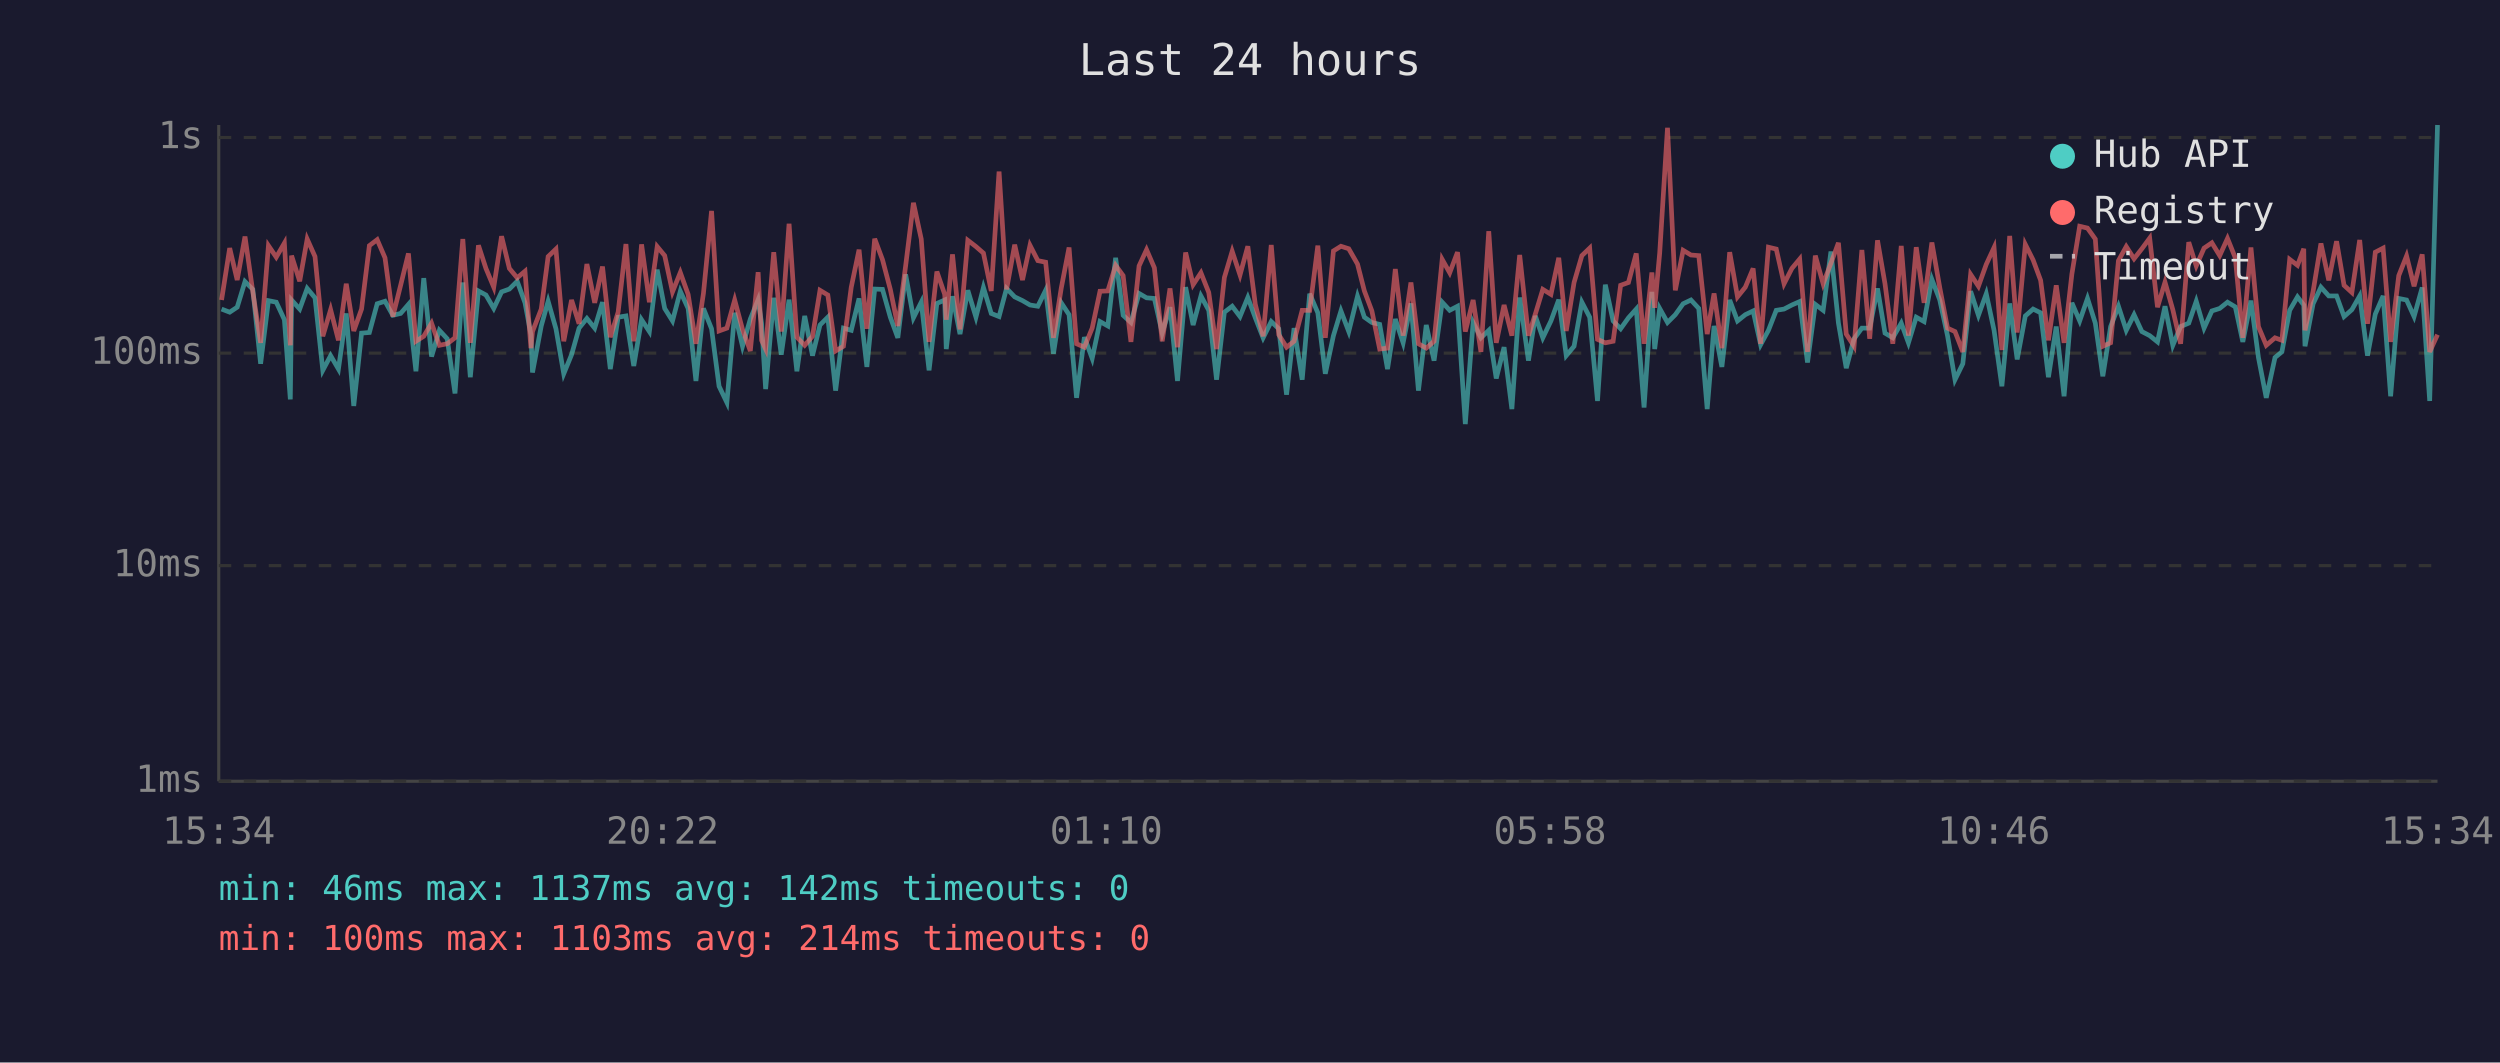
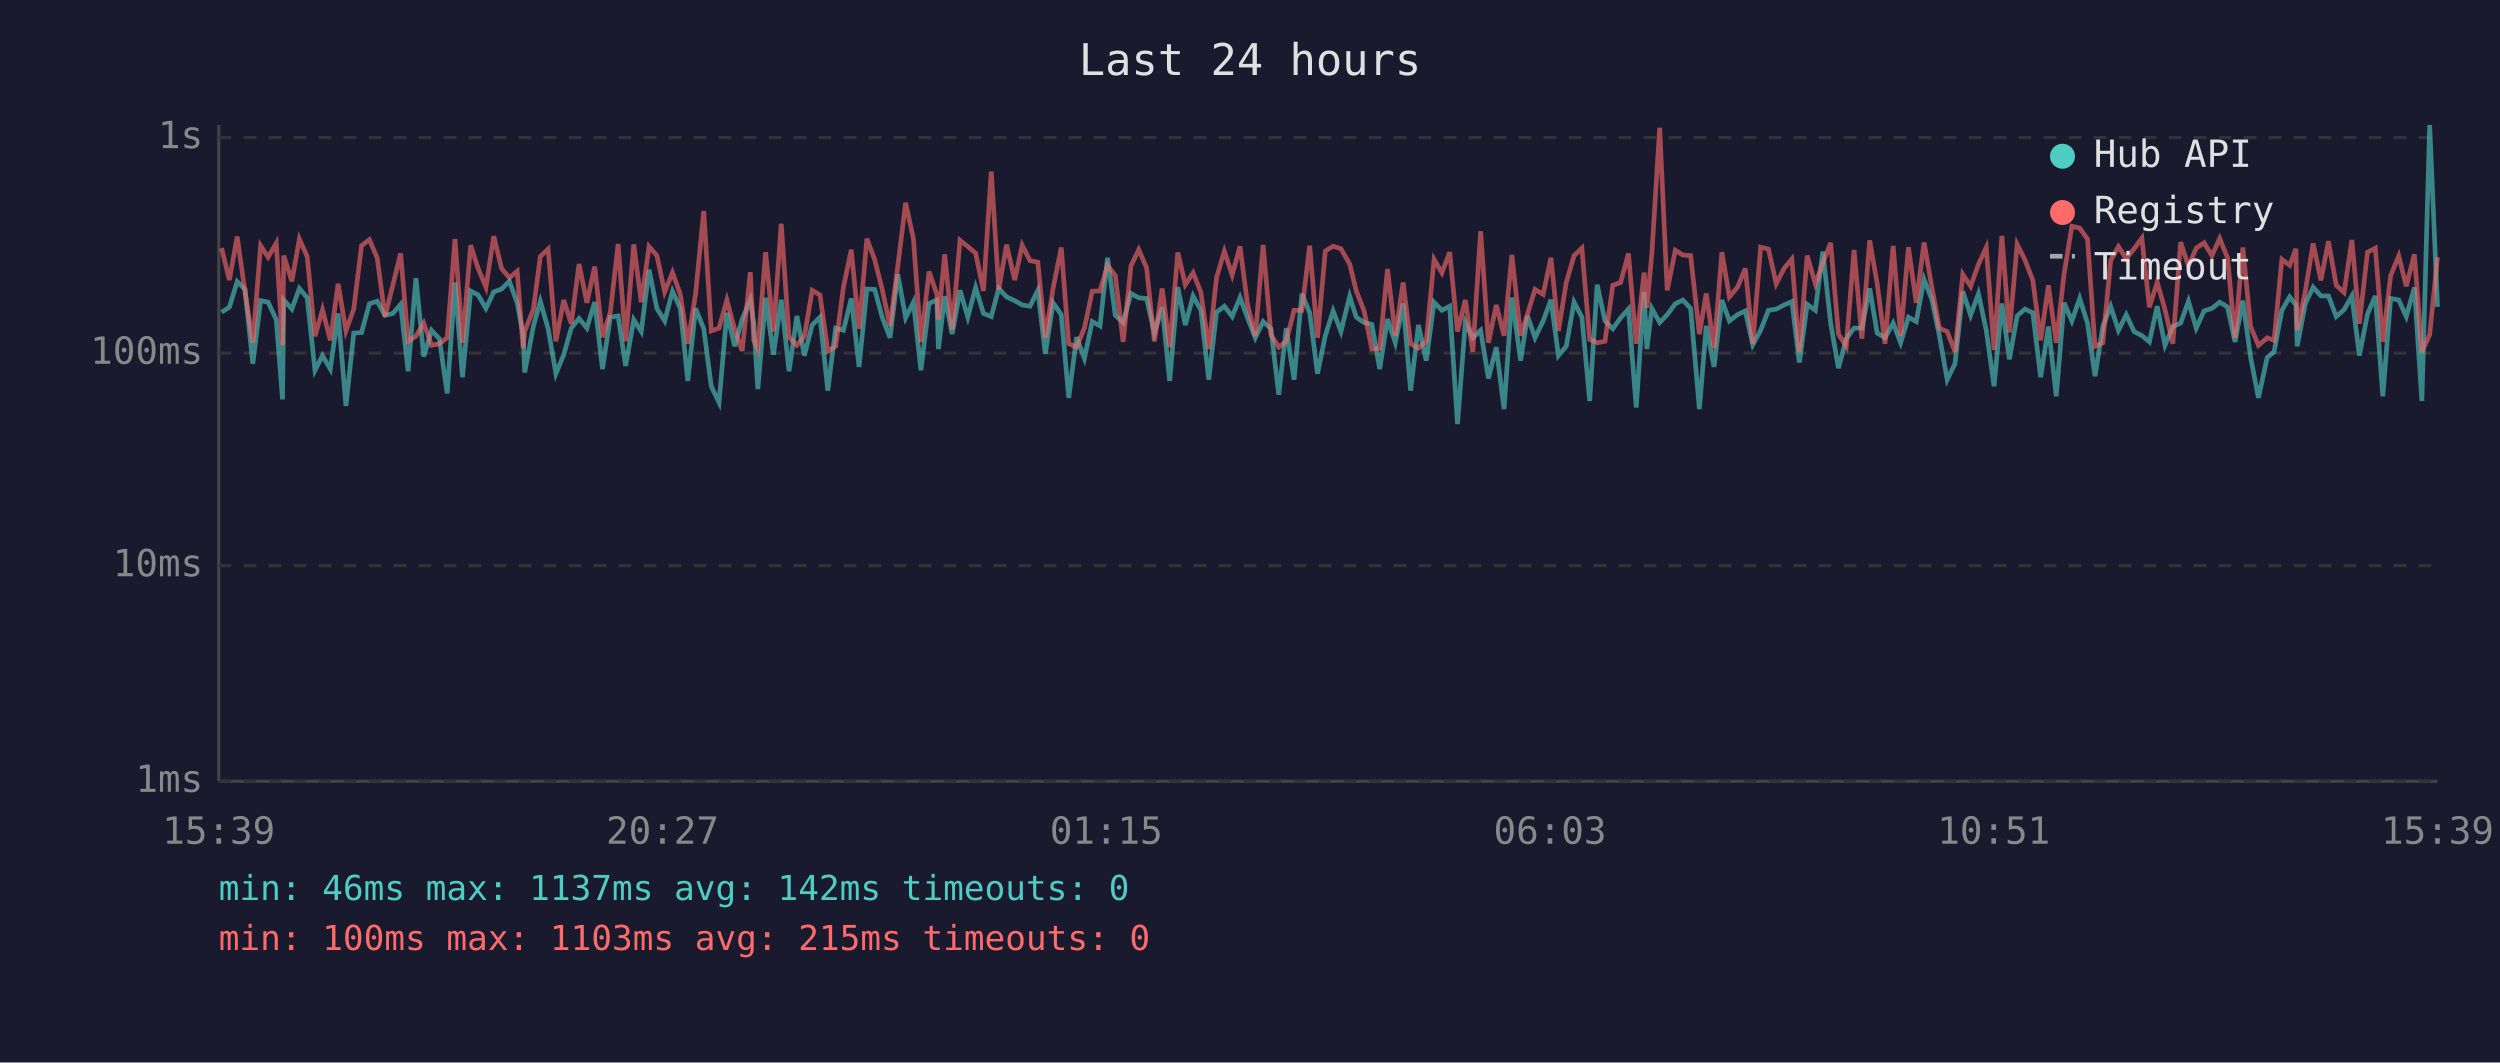
<svg xmlns="http://www.w3.org/2000/svg" viewBox="0 0 800 340" font-family="monospace" font-size="12">
  <rect width="800" height="340" fill="#1a1a2e" />
  <text x="400" y="24" fill="#e0e0e0" font-size="14" text-anchor="middle">Last 24 hours</text>
  <line x1="70" y1="40" x2="70" y2="250" stroke="#444" stroke-width="1" />
  <line x1="70" y1="250" x2="780" y2="250" stroke="#444" stroke-width="1" />
  <line x1="70" y1="250" x2="780" y2="250" stroke="#333" stroke-width="1" stroke-dasharray="4" />
  <text x="65" y="250" fill="#888" text-anchor="end" dominant-baseline="middle">1ms</text>
  <line x1="70" y1="181" x2="780" y2="181" stroke="#333" stroke-width="1" stroke-dasharray="4" />
  <text x="65" y="181" fill="#888" text-anchor="end" dominant-baseline="middle">10ms</text>
  <line x1="70" y1="113" x2="780" y2="113" stroke="#333" stroke-width="1" stroke-dasharray="4" />
  <text x="65" y="113" fill="#888" text-anchor="end" dominant-baseline="middle">100ms</text>
  <line x1="70" y1="44" x2="780" y2="44" stroke="#333" stroke-width="1" stroke-dasharray="4" />
  <text x="65" y="44" fill="#888" text-anchor="end" dominant-baseline="middle">1s</text>
-   <text x="70" y="270" fill="#888" text-anchor="middle">15:34</text>
-   <text x="212" y="270" fill="#888" text-anchor="middle">20:22</text>
-   <text x="354" y="270" fill="#888" text-anchor="middle">01:10</text>
-   <text x="496" y="270" fill="#888" text-anchor="middle">05:58</text>
-   <text x="638" y="270" fill="#888" text-anchor="middle">10:46</text>
-   <text x="780" y="270" fill="#888" text-anchor="middle">15:34</text>
-   <polyline points="70.9,98.9 73.5,99.9 75.9,98.3 78.4,90.1 80.9,92.6 83.4,116.4 85.9,96.2 88.4,96.7 91.0,102.3 92.9,127.8 93.3,96.0 95.9,98.9 98.3,92.3 100.8,95.3 103.3,118.5 105.8,113.8 108.3,118.1 110.8,100.3 113.2,129.9 115.7,106.6 118.2,106.4 120.7,97.2 123.2,96.4 125.7,100.9 128.2,100.3 130.7,97.4 133.1,118.8 135.6,89.0 138.1,114.1 140.6,105.7 143.1,108.4 145.6,125.9 148.1,90.4 150.5,120.7 153.1,93.1 155.5,94.4 158.0,98.7 160.5,93.4 163.0,92.5 165.5,90.0 168.0,96.9 169.9,107.1 170.4,119.2 173.2,104.3 175.4,96.4 177.9,105.2 180.4,119.6 182.9,113.5 185.3,105.0 187.8,101.9 190.3,105.0 192.8,96.7 195.3,118.1 197.8,101.5 200.3,101.1 202.8,117.1 205.3,102.3 207.8,106.1 210.3,86.3 212.7,98.7 215.2,102.7 217.7,93.2 220.2,98.7 222.7,121.9 225.1,98.7 227.7,105.2 230.1,123.6 232.6,128.8 235.1,100.1 237.6,110.8 240.1,102.1 242.6,95.9 243.7,103.4 245.0,124.5 247.6,95.3 250.0,113.5 252.5,95.9 255.0,118.8 257.5,101.1 260.0,113.8 262.4,104.0 264.9,101.5 267.4,125.0 269.9,105.0 272.4,105.7 274.9,95.5 277.4,117.4 279.9,92.5 282.4,92.6 284.9,101.5 287.3,108.1 289.8,87.8 292.3,101.7 294.8,96.7 297.3,118.5 299.8,97.1 302.3,96.0 302.8,111.7 304.8,94.8 307.2,106.9 309.7,92.9 312.3,101.5 314.7,92.0 317.2,100.3 319.7,101.3 322.1,92.3 324.7,95.0 327.2,96.2 329.6,97.6 332.1,98.0 334.6,92.9 337.1,113.2 339.6,96.9 342.1,100.7 344.5,127.3 347.0,107.9 349.5,114.7 352.0,102.9 354.5,104.3 357.0,82.5 359.4,100.9 361.9,103.2 364.5,93.9 366.9,95.3 369.4,95.5 371.9,106.6 374.4,98.3 376.8,121.9 379.4,91.9 381.8,104.0 384.3,94.7 386.8,99.3 389.3,121.5 391.8,99.9 394.3,98.0 396.8,101.3 399.3,95.2 401.7,101.7 404.2,108.1 406.8,102.9 409.2,105.2 411.7,126.3 414.1,105.0 416.7,121.5 419.1,94.0 421.7,100.1 424.1,119.6 426.7,107.4 429.1,99.5 431.6,106.1 434.4,94.8 436.6,101.5 439.0,103.2 441.5,103.8 444.0,118.1 446.5,102.1 449.0,109.7 451.5,97.1 453.9,125.0 456.4,104.0 458.9,115.4 461.5,96.7 463.9,99.3 466.4,98.0 468.9,135.7 471.4,103.2 473.9,108.1 476.4,105.7 478.8,121.1 481.3,111.1 483.8,130.9 486.3,95.2 489.1,115.4 491.3,101.1 493.7,108.1 496.3,102.7 498.8,95.9 501.2,113.8 503.7,110.8 506.2,96.7 508.7,101.5 511.2,128.3 513.7,91.1 516.2,102.7 518.6,105.2 521.1,101.7 523.6,98.9 526.1,130.4 528.6,93.4 529.5,111.7 531.1,98.7 533.6,103.2 536.1,100.7 538.6,97.2 541.1,96.0 543.6,98.7 546.3,130.9 548.5,104.3 551.0,117.4 553.5,96.0 556.0,102.7 558.5,100.7 561.0,99.5 563.4,110.3 565.9,105.7 568.4,99.3 570.9,98.9 573.4,97.6 575.9,96.5 578.4,116.0 580.9,97.4 583.4,99.3 585.9,80.5 588.3,103.4 590.8,117.8 593.3,108.4 595.8,105.0 598.3,105.0 600.8,92.3 603.2,106.6 605.7,108.1 608.4,103.4 610.7,109.7 613.2,101.5 615.7,102.9 618.2,89.4 620.7,95.9 623.2,107.4 625.6,121.5 628.1,116.4 630.6,93.2 633.1,100.9 635.6,94.0 638.1,105.7 640.6,123.6 643.1,97.1 645.5,115.0 648.1,101.1 650.6,98.9 653.0,100.1 655.5,120.7 658.0,104.5 660.5,126.8 663.0,96.9 665.5,102.7 668.0,95.5 670.5,103.4 672.9,120.4 675.4,104.5 677.9,98.0 680.4,105.7 682.9,100.7 685.4,106.1 687.9,107.4 690.4,109.4 692.8,98.0 695.3,110.5 697.8,104.5 700.4,103.4 702.8,96.4 705.3,105.0 707.8,99.5 710.3,98.7 712.8,96.7 715.3,98.2 717.7,109.4 720.3,96.2 722.7,114.4 725.2,127.3 728.0,114.4 730.2,112.6 732.7,99.3 735.2,95.0 737.2,97.6 737.6,110.8 740.2,97.2 742.7,91.9 745.2,94.7 747.7,94.7 750.1,101.3 752.6,99.1 755.1,94.7 757.6,113.8 760.1,100.5 762.6,94.7 765.0,126.8 767.6,95.5 770.1,96.0 772.5,101.3 775.1,92.0 777.5,128.3 780.0,40.0" fill="none" stroke="#4ecdc4" stroke-width="1.5" opacity="0.6" />
-   <polyline points="70.9,96.0 73.5,79.4 75.9,89.6 78.4,75.7 80.9,93.4 83.4,109.7 85.9,78.6 88.4,82.3 91.0,77.8 92.9,110.5 93.3,81.8 95.9,90.0 98.3,76.5 100.8,82.1 103.3,107.6 105.8,99.1 108.3,108.9 110.8,90.8 113.2,105.9 115.7,98.9 118.2,78.6 120.7,76.7 123.2,82.5 125.7,101.3 128.2,91.3 130.7,81.1 133.1,109.2 135.6,107.6 138.1,103.4 140.6,110.5 143.1,110.0 145.6,108.1 148.1,76.5 150.5,109.7 153.1,78.5 155.5,85.9 158.0,91.9 160.5,75.6 163.0,85.9 165.5,88.9 168.0,86.8 169.9,111.4 170.4,106.1 173.2,98.9 175.4,82.1 177.9,79.7 180.4,109.2 182.9,96.0 185.3,103.6 187.8,84.5 190.3,96.9 192.8,85.3 195.3,107.9 197.8,99.9 200.3,78.1 202.8,109.2 205.3,78.2 207.8,96.7 210.3,78.9 212.7,81.8 215.2,93.4 217.7,87.2 220.2,94.2 222.7,110.0 225.1,93.9 227.7,67.5 230.1,105.9 232.6,105.0 235.1,96.0 237.6,105.4 240.1,112.3 242.6,87.1 243.7,108.9 245.0,111.7 247.6,80.7 250.0,106.1 252.5,71.6 255.0,107.9 257.5,110.5 260.0,107.6 262.4,92.9 264.9,94.4 267.4,112.3 269.9,110.8 272.4,91.9 274.9,79.9 277.4,105.2 279.9,76.4 282.4,83.1 284.9,92.6 287.3,104.3 289.8,85.1 292.3,64.9 294.8,76.5 297.3,109.4 299.8,86.9 302.3,94.2 302.8,102.3 304.8,81.4 307.2,105.4 309.7,76.9 312.3,78.9 314.7,81.0 317.2,93.1 319.7,54.9 322.1,92.6 324.7,78.3 327.2,89.6 329.6,78.5 332.1,83.4 334.6,83.9 337.1,108.1 339.6,92.2 342.1,79.2 344.5,110.0 347.0,111.1 349.5,105.0 352.0,93.2 354.5,93.1 357.0,84.9 359.4,88.2 361.9,109.4 364.5,85.1 366.9,79.9 369.4,85.7 371.9,109.2 374.4,92.3 376.8,111.1 379.4,80.8 381.8,91.1 384.3,87.3 386.8,93.6 389.3,111.7 391.8,88.8 394.3,80.4 396.8,88.0 399.3,78.8 401.7,97.4 404.2,107.6 406.8,78.4 409.2,107.1 411.7,111.1 414.1,109.2 416.7,99.3 419.1,99.3 421.7,78.6 424.1,108.1 426.7,80.3 429.1,78.8 431.6,79.6 434.4,84.5 436.6,93.1 439.0,99.5 441.5,111.7 444.0,111.4 446.5,86.1 449.0,107.4 451.5,90.4 453.9,110.0 456.4,111.4 458.9,109.2 461.5,83.0 463.9,87.3 466.4,80.7 468.9,106.1 471.4,96.0 473.9,112.6 476.4,74.0 478.8,109.7 481.3,97.6 483.8,107.4 486.3,81.6 489.1,107.4 491.3,100.5 493.7,92.6 496.3,94.2 498.8,82.5 501.2,105.9 503.7,90.4 506.2,81.8 508.7,79.4 511.2,108.6 513.7,109.7 516.2,109.2 518.6,91.3 521.1,90.4 523.6,81.1 526.1,110.0 528.6,87.2 529.5,98.5 531.1,81.0 533.6,40.9 536.1,92.9 538.6,80.1 541.1,81.6 543.6,81.8 546.3,106.9 548.5,93.9 551.0,111.4 553.5,80.7 556.0,95.0 558.5,91.9 561.0,85.9 563.4,110.0 565.9,79.1 568.4,79.7 570.9,90.8 573.4,85.9 575.9,82.9 578.4,112.6 580.9,81.8 583.4,90.8 585.9,84.2 588.3,77.7 590.8,106.9 593.3,110.8 595.8,80.0 598.3,108.4 600.8,76.9 603.2,90.8 605.7,110.0 608.4,78.7 610.7,107.4 613.2,79.1 615.7,96.9 618.2,77.6 620.7,91.9 623.2,105.0 625.6,106.1 628.1,112.6 630.6,87.8 633.1,91.6 635.6,84.6 638.1,79.2 640.6,112.0 643.1,75.5 645.5,106.4 648.1,78.2 650.6,83.2 653.0,89.7 655.5,108.9 658.0,91.3 660.5,109.7 663.0,87.7 665.5,72.4 668.0,73.0 670.5,76.5 672.9,110.8 675.4,109.7 677.9,83.4 680.4,78.9 682.9,82.8 685.4,79.6 687.9,76.2 690.4,98.3 692.8,90.3 695.3,99.1 697.8,110.0 700.4,77.5 702.8,85.1 705.3,79.4 707.8,77.7 710.3,81.8 712.8,76.3 715.3,82.5 717.7,108.1 720.3,79.2 722.7,104.5 725.2,110.5 728.0,108.1 730.2,108.9 732.7,83.0 735.2,84.9 737.2,79.6 737.6,105.7 740.2,93.2 742.7,77.9 745.2,89.7 747.7,77.2 750.1,91.3 752.6,93.6 755.1,76.8 757.6,103.6 760.1,80.7 762.6,79.4 765.0,109.4 767.6,88.2 770.1,81.9 772.5,91.6 775.1,81.4 777.5,112.6 780.0,107.1" fill="none" stroke="#ff6b6b" stroke-width="1.5" opacity="0.6" />
+   <text x="70" y="270" fill="#888" text-anchor="middle">15:39</text>
+   <text x="212" y="270" fill="#888" text-anchor="middle">20:27</text>
+   <text x="354" y="270" fill="#888" text-anchor="middle">01:15</text>
+   <text x="496" y="270" fill="#888" text-anchor="middle">06:03</text>
+   <text x="638" y="270" fill="#888" text-anchor="middle">10:51</text>
+   <text x="780" y="270" fill="#888" text-anchor="middle">15:39</text>
+   <polyline points="70.9,99.9 73.4,98.3 75.9,90.1 78.4,92.6 80.9,116.4 83.4,96.2 85.8,96.7 88.4,102.3 90.4,127.8 90.8,96.0 93.4,98.9 95.8,92.3 98.3,95.3 100.8,118.5 103.2,113.8 105.7,118.1 108.2,100.3 110.7,129.9 113.2,106.6 115.7,106.4 118.2,97.2 120.7,96.4 123.2,100.9 125.7,100.3 128.2,97.4 130.6,118.8 133.1,89.0 135.6,114.1 138.1,105.7 140.6,108.4 143.1,125.9 145.6,90.4 148.0,120.7 150.6,93.1 153.0,94.4 155.5,98.7 158.0,93.4 160.5,92.5 163.0,90.0 165.5,96.9 167.4,107.1 167.9,119.2 170.7,104.3 172.9,96.4 175.4,105.2 177.9,119.6 180.4,113.5 182.8,105.0 185.3,101.9 187.8,105.0 190.3,96.7 192.8,118.1 195.3,101.5 197.8,101.1 200.2,117.1 202.8,102.3 205.2,106.1 207.7,86.3 210.2,98.7 212.7,102.7 215.2,93.2 217.7,98.7 220.1,121.9 222.6,98.7 225.2,105.2 227.6,123.6 230.1,128.8 232.6,100.1 235.1,110.8 237.5,102.1 240.1,95.9 241.2,103.4 242.5,124.5 245.0,95.3 247.5,113.5 250.0,95.9 252.5,118.8 255.0,101.1 257.4,113.8 259.9,104.0 262.4,101.5 264.9,125.0 267.4,105.0 269.9,105.7 272.4,95.5 274.9,117.4 277.4,92.5 279.9,92.6 282.3,101.5 284.8,108.1 287.3,87.8 289.8,101.7 292.3,96.7 294.7,118.5 297.3,97.1 299.8,96.0 300.3,111.7 302.3,94.8 304.7,106.9 307.2,92.9 309.7,101.5 312.2,92.0 314.7,100.3 317.2,101.3 319.6,92.3 322.1,95.0 324.7,96.2 327.1,97.6 329.6,98.0 332.1,92.9 334.5,113.2 337.0,96.9 339.6,100.7 342.0,127.3 344.5,107.9 347.0,114.7 349.5,102.9 352.0,104.3 354.4,82.5 356.9,100.9 359.4,103.2 361.9,93.9 364.4,95.3 366.9,95.5 369.4,106.6 371.9,98.3 374.3,121.9 376.9,91.9 379.3,104.0 381.8,94.7 384.3,99.3 386.8,121.5 389.3,99.9 391.8,98.0 394.3,101.3 396.8,95.2 399.2,101.7 401.7,108.1 404.2,102.9 406.7,105.2 409.2,126.3 411.6,105.0 414.1,121.5 416.6,94.0 419.1,100.1 421.6,119.6 424.1,107.4 426.6,99.5 429.1,106.1 431.9,94.8 434.0,101.5 436.5,103.2 439.0,103.8 441.5,118.1 444.0,102.1 446.5,109.7 449.0,97.1 451.4,125.0 453.9,104.0 456.4,115.4 458.9,96.7 461.4,99.3 463.9,98.0 466.4,135.7 468.9,103.2 471.3,108.1 473.8,105.7 476.3,121.1 478.8,111.1 481.3,130.9 483.8,95.2 486.6,115.4 488.8,101.1 491.2,108.1 493.8,102.7 496.3,95.9 498.7,113.8 501.2,110.8 503.7,96.7 506.2,101.5 508.7,128.3 511.1,91.1 513.6,102.7 516.1,105.2 518.6,101.7 521.1,98.9 523.6,130.4 526.1,93.4 527.0,111.7 528.6,98.7 531.1,103.2 533.5,100.7 536.1,97.2 538.5,96.0 541.0,98.7 543.8,130.9 546.0,104.3 548.5,117.4 551.0,96.0 553.4,102.7 556.0,100.7 558.5,99.5 560.9,110.3 563.4,105.7 565.9,99.3 568.4,98.9 570.9,97.6 573.4,96.5 575.8,116.0 578.3,97.4 580.9,99.3 583.3,80.5 585.8,103.4 588.3,117.8 590.8,108.4 593.3,105.0 595.8,105.0 598.3,92.3 600.7,106.6 603.2,108.1 605.8,103.4 608.2,109.7 610.7,101.5 613.2,102.9 615.7,89.4 618.2,95.9 620.6,107.4 623.1,121.5 625.6,116.4 628.1,93.2 630.6,100.9 633.1,94.0 635.6,105.7 638.1,123.6 640.6,97.1 643.0,115.0 645.5,101.1 648.0,98.9 650.5,100.1 653.0,120.7 655.5,104.5 658.0,126.8 660.5,96.9 663.0,102.7 665.5,95.5 668.0,103.4 670.4,120.4 672.9,104.5 675.4,98.0 677.9,105.7 680.4,100.7 682.9,106.1 685.4,107.4 687.8,109.4 690.3,98.0 692.8,110.5 695.3,104.5 697.8,103.4 700.3,96.4 702.8,105.0 705.3,99.5 707.8,98.7 710.3,96.7 712.8,98.2 715.2,109.4 717.7,96.2 720.2,114.4 722.7,127.3 725.5,114.4 727.7,112.6 730.2,99.3 732.7,95.0 734.7,97.6 735.1,110.8 737.7,97.2 740.2,91.9 742.7,94.7 745.1,94.7 747.6,101.3 750.1,99.1 752.6,94.7 755.0,113.8 757.6,100.5 760.1,94.7 762.5,126.8 765.0,95.5 767.6,96.0 770.0,101.3 772.6,92.0 775.0,128.3 777.5,40.0 780.0,98.2" fill="none" stroke="#4ecdc4" stroke-width="1.5" opacity="0.6" />
+   <polyline points="70.9,79.4 73.4,89.6 75.9,75.7 78.4,93.4 80.9,109.7 83.4,78.6 85.8,82.3 88.4,77.8 90.4,110.5 90.8,81.8 93.4,90.0 95.8,76.5 98.3,82.1 100.8,107.6 103.2,99.1 105.7,108.9 108.2,90.8 110.7,105.9 113.2,98.9 115.7,78.6 118.2,76.7 120.7,82.5 123.2,101.3 125.7,91.3 128.2,81.1 130.6,109.2 133.1,107.6 135.6,103.4 138.1,110.5 140.6,110.0 143.1,108.1 145.6,76.5 148.0,109.7 150.6,78.5 153.0,85.9 155.5,91.9 158.0,75.6 160.5,85.9 163.0,88.9 165.5,86.8 167.4,111.4 167.9,106.1 170.7,98.9 172.9,82.1 175.4,79.7 177.9,109.2 180.4,96.0 182.8,103.6 185.3,84.5 187.8,96.9 190.3,85.3 192.8,107.9 195.3,99.9 197.8,78.1 200.2,109.2 202.8,78.2 205.2,96.7 207.7,78.9 210.2,81.8 212.7,93.4 215.2,87.2 217.7,94.2 220.1,110.0 222.6,93.9 225.2,67.5 227.6,105.9 230.1,105.0 232.6,96.0 235.1,105.4 237.5,112.3 240.1,87.1 241.2,108.9 242.5,111.7 245.0,80.7 247.5,106.1 250.0,71.6 252.5,107.9 255.0,110.5 257.4,107.6 259.9,92.9 262.4,94.4 264.9,112.3 267.4,110.8 269.9,91.9 272.4,79.9 274.9,105.2 277.4,76.4 279.9,83.1 282.3,92.6 284.8,104.3 287.3,85.1 289.8,64.9 292.3,76.5 294.7,109.4 297.3,86.9 299.8,94.2 300.3,102.3 302.3,81.4 304.7,105.4 307.2,76.9 309.7,78.9 312.2,81.0 314.7,93.1 317.2,54.9 319.6,92.6 322.1,78.3 324.7,89.6 327.1,78.5 329.6,83.4 332.1,83.9 334.5,108.1 337.0,92.2 339.6,79.2 342.0,110.0 344.5,111.1 347.0,105.0 349.5,93.2 352.0,93.1 354.4,84.9 356.9,88.2 359.4,109.4 361.9,85.1 364.4,79.9 366.9,85.7 369.4,109.2 371.9,92.3 374.3,111.1 376.9,80.8 379.3,91.1 381.8,87.3 384.3,93.6 386.8,111.7 389.3,88.8 391.8,80.4 394.3,88.0 396.8,78.8 399.2,97.4 401.7,107.6 404.2,78.4 406.7,107.1 409.2,111.1 411.6,109.2 414.1,99.3 416.6,99.3 419.1,78.6 421.6,108.1 424.1,80.3 426.6,78.8 429.1,79.6 431.9,84.5 434.0,93.1 436.5,99.5 439.0,111.7 441.5,111.4 444.0,86.1 446.5,107.4 449.0,90.4 451.4,110.0 453.9,111.4 456.4,109.2 458.9,83.0 461.4,87.3 463.9,80.7 466.4,106.1 468.9,96.0 471.3,112.6 473.8,74.0 476.3,109.7 478.8,97.6 481.3,107.4 483.8,81.6 486.6,107.4 488.8,100.5 491.2,92.6 493.8,94.2 496.3,82.5 498.7,105.9 501.2,90.4 503.7,81.8 506.2,79.4 508.7,108.6 511.1,109.7 513.6,109.2 516.1,91.3 518.6,90.4 521.1,81.1 523.6,110.0 526.1,87.2 527.0,98.5 528.6,81.0 531.1,40.9 533.5,92.9 536.1,80.1 538.5,81.6 541.0,81.8 543.8,106.9 546.0,93.9 548.5,111.4 551.0,80.7 553.4,95.0 556.0,91.9 558.5,85.9 560.9,110.0 563.4,79.1 565.9,79.7 568.4,90.8 570.9,85.9 573.4,82.9 575.8,112.6 578.3,81.8 580.9,90.8 583.3,84.2 585.8,77.7 588.3,106.9 590.8,110.8 593.3,80.0 595.8,108.4 598.3,76.9 600.7,90.8 603.2,110.0 605.8,78.7 608.2,107.4 610.7,79.1 613.2,96.9 615.7,77.6 618.2,91.9 620.6,105.0 623.1,106.1 625.6,112.6 628.1,87.8 630.6,91.6 633.1,84.6 635.6,79.2 638.1,112.0 640.6,75.5 643.0,106.4 645.5,78.2 648.0,83.2 650.5,89.7 653.0,108.9 655.5,91.3 658.0,109.7 660.5,87.7 663.0,72.4 665.5,73.0 668.0,76.5 670.4,110.8 672.9,109.7 675.4,83.4 677.9,78.9 680.4,82.8 682.9,79.6 685.4,76.2 687.8,98.3 690.3,90.3 692.8,99.1 695.3,110.0 697.8,77.5 700.3,85.1 702.8,79.4 705.3,77.7 707.8,81.8 710.3,76.3 712.8,82.5 715.2,108.1 717.7,79.2 720.2,104.5 722.7,110.5 725.5,108.1 727.7,108.9 730.2,83.0 732.7,84.9 734.7,79.6 735.1,105.7 737.7,93.2 740.2,77.9 742.7,89.7 745.1,77.2 747.6,91.3 750.1,93.6 752.6,76.8 755.0,103.6 757.6,80.7 760.1,79.4 762.5,109.4 765.0,88.2 767.6,81.9 770.0,91.6 772.6,81.4 775.0,112.6 777.5,107.1 780.0,82.3" fill="none" stroke="#ff6b6b" stroke-width="1.5" opacity="0.6" />
  <circle cx="660" cy="50" r="4" fill="#4ecdc4" />
  <text x="670" y="50" fill="#e0e0e0" dominant-baseline="middle">Hub API</text>
  <circle cx="660" cy="68" r="4" fill="#ff6b6b" />
  <text x="670" y="68" fill="#e0e0e0" dominant-baseline="middle">Registry</text>
  <line x1="656" y1="82" x2="664" y2="82" stroke="#e0e0e0" stroke-width="1.5" stroke-dasharray="4,3" opacity="0.7" />
  <text x="670" y="86" fill="#e0e0e0" dominant-baseline="middle">Timeout</text>
  <text x="70" y="288" fill="#4ecdc4" font-size="11">min: 46ms  max: 1137ms  avg: 142ms  timeouts: 0</text>
-   <text x="70" y="304" fill="#ff6b6b" font-size="11">min: 100ms  max: 1103ms  avg: 214ms  timeouts: 0</text>
+   <text x="70" y="304" fill="#ff6b6b" font-size="11">min: 100ms  max: 1103ms  avg: 215ms  timeouts: 0</text>
</svg>
